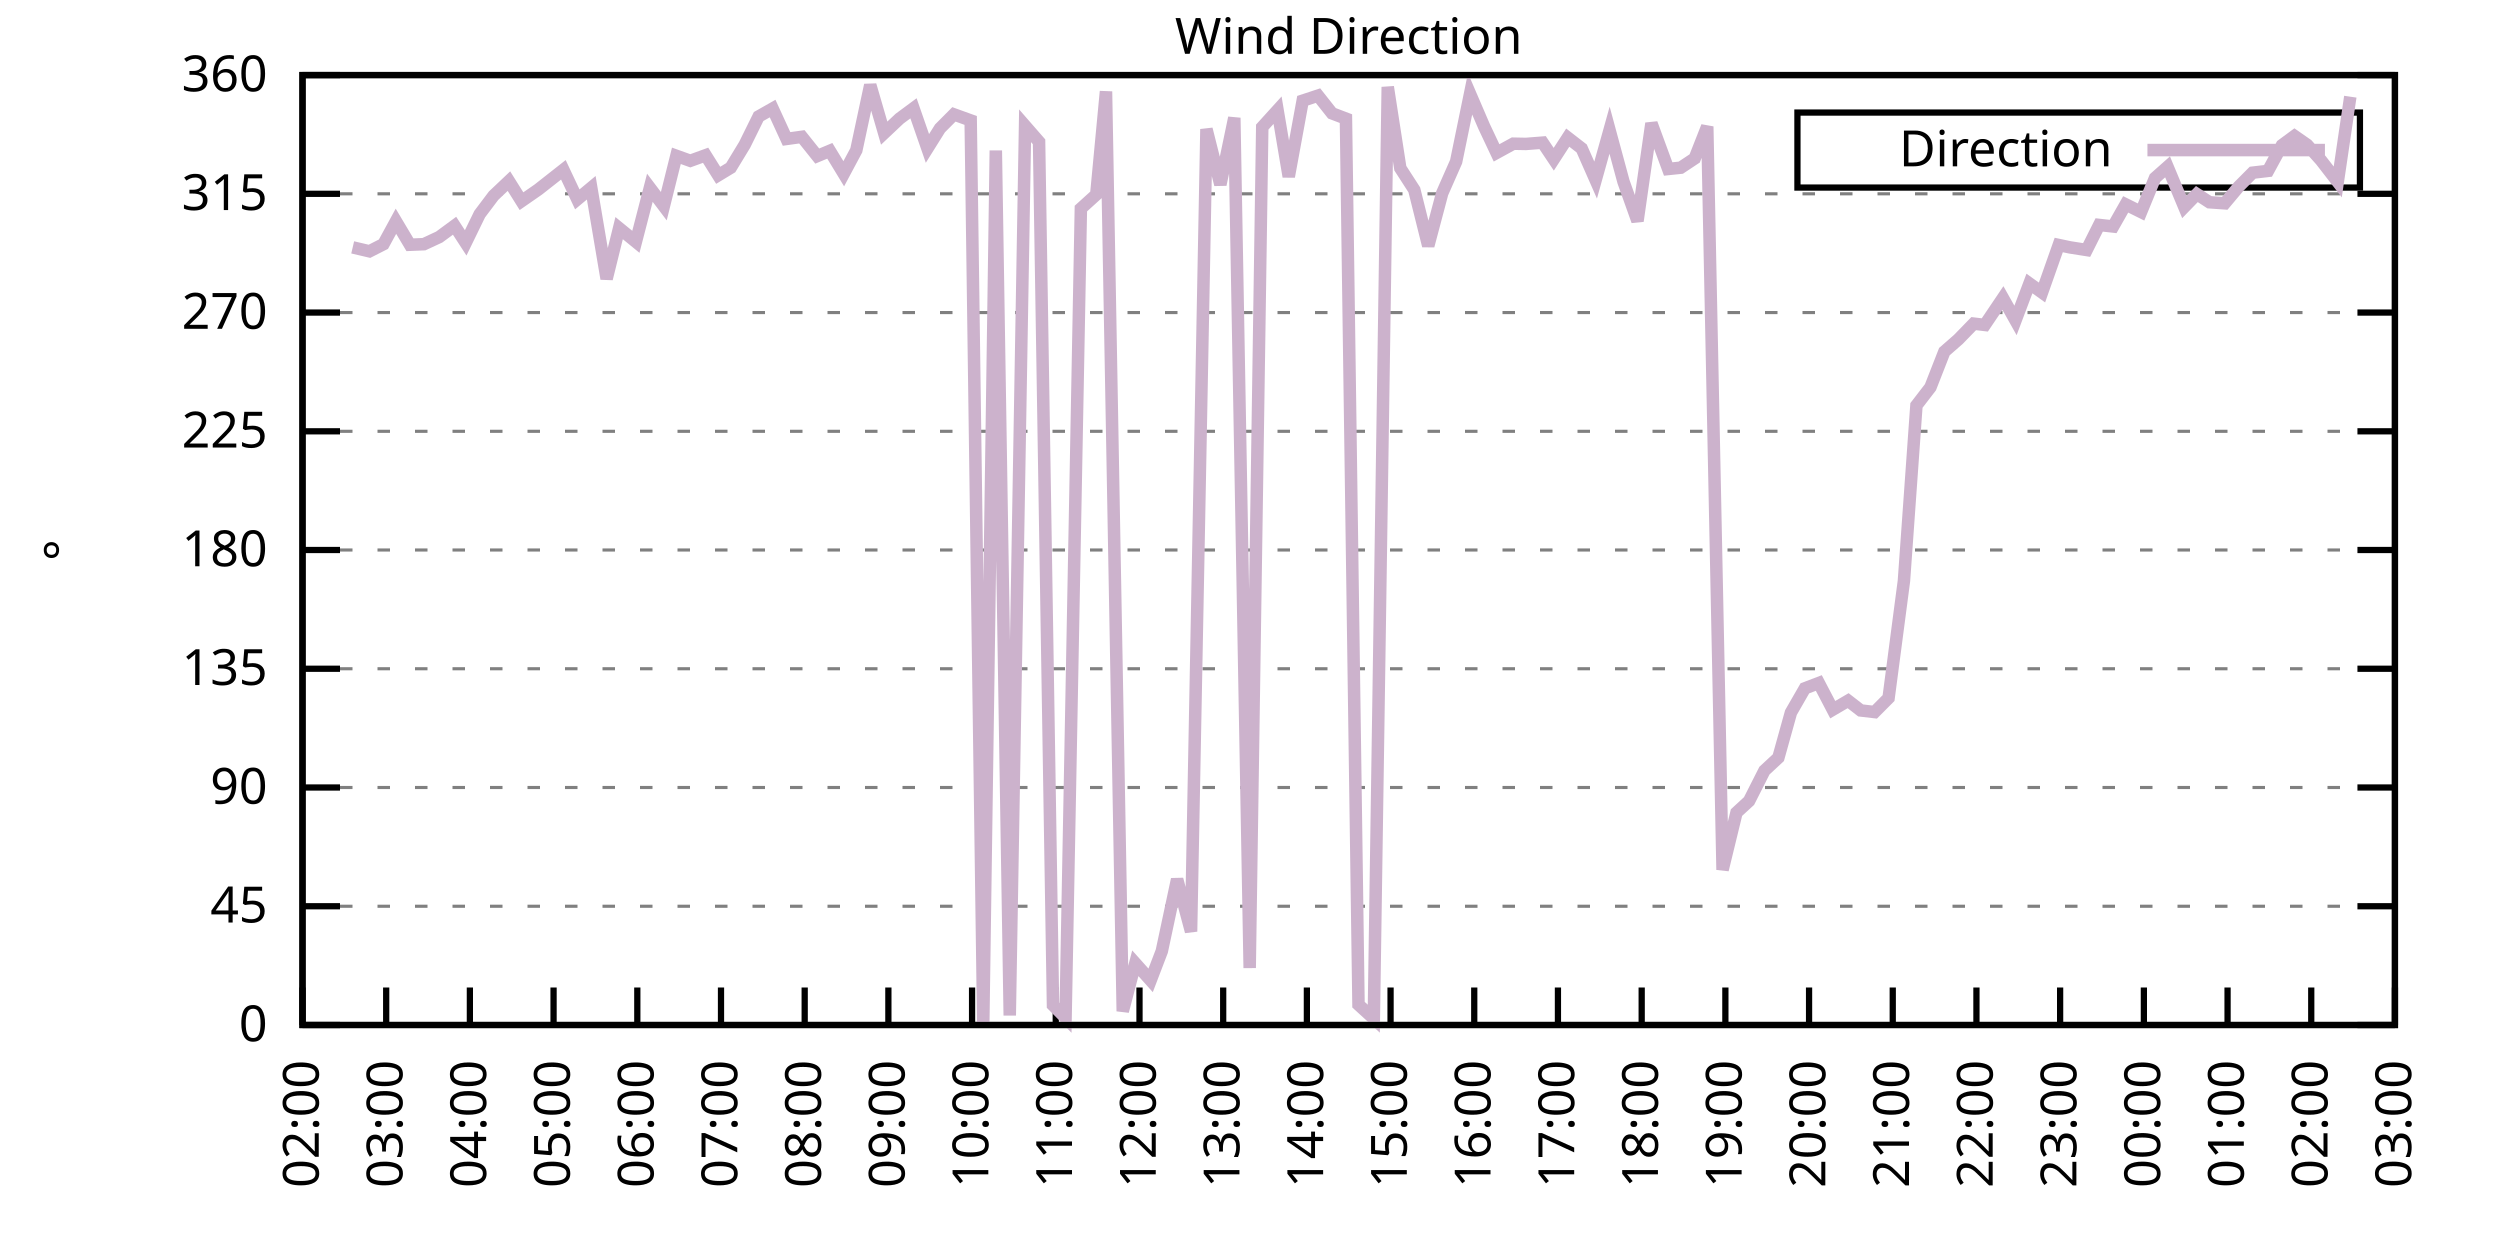
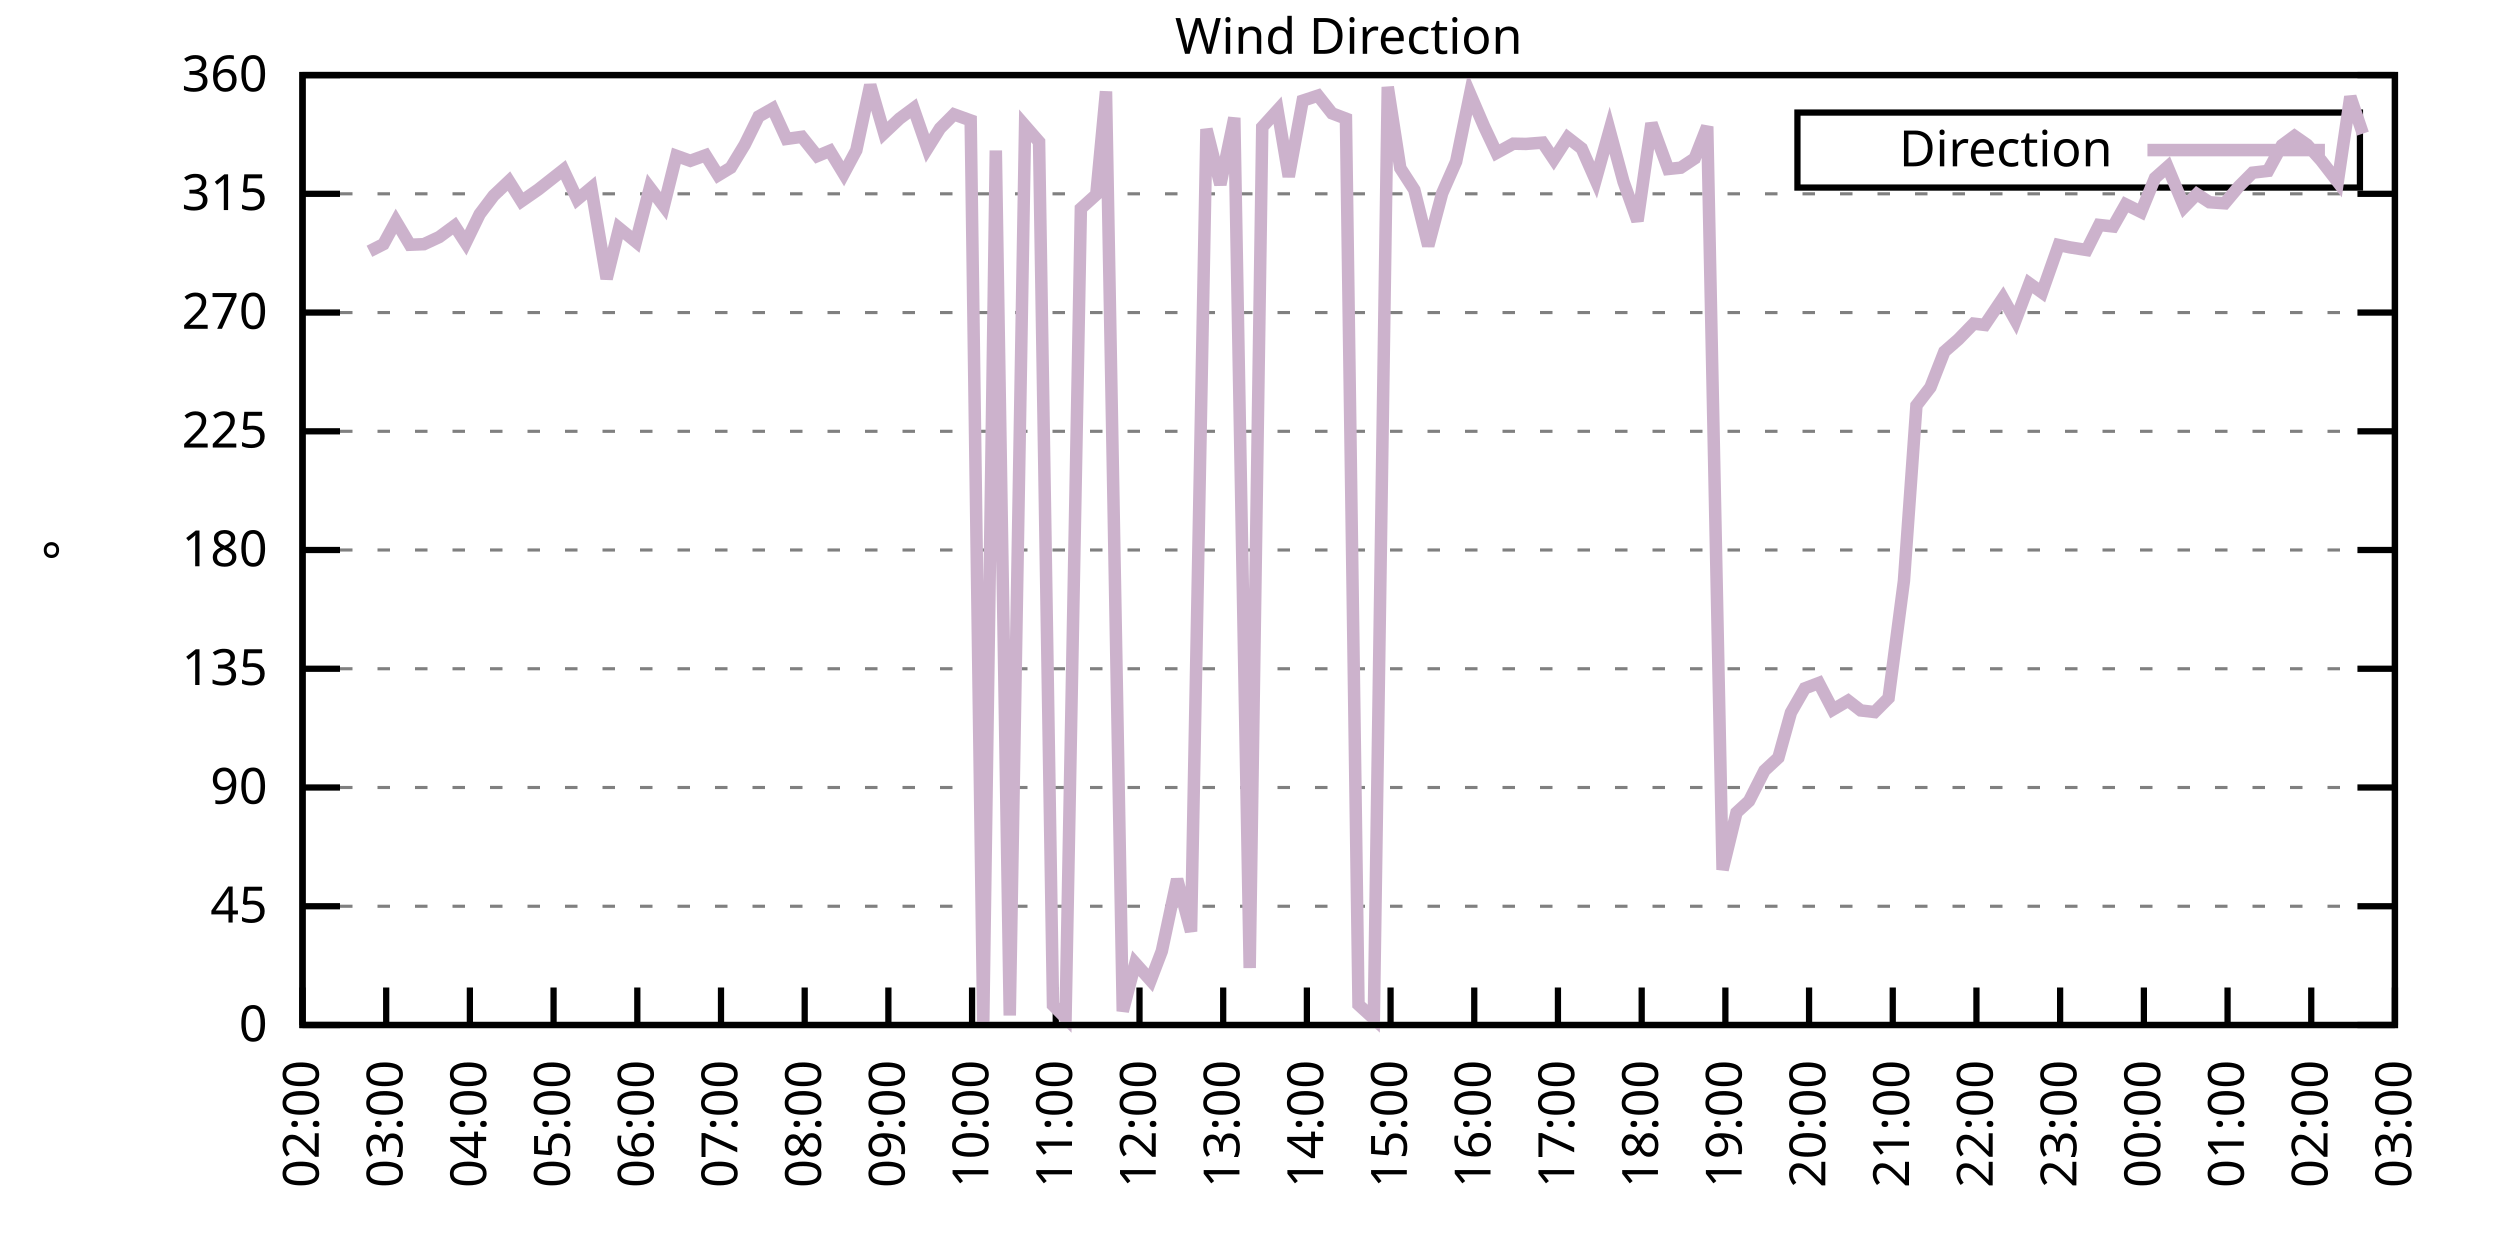
<svg xmlns="http://www.w3.org/2000/svg" xmlns:xlink="http://www.w3.org/1999/xlink" width="400" height="200" viewBox="0 0 400 200">
  <g id="gnuplot_canvas">
    <rect x="0" y="0" width="400" height="200" fill="none" />
    <defs>
      <circle id="gpDot" r="0.5" stroke-width="0.5" stroke="currentColor" />
      <path id="gpPt0" stroke-width="0.333" stroke="currentColor" d="M-1,0 h2 M0,-1 v2" />
      <path id="gpPt1" stroke-width="0.333" stroke="currentColor" d="M-1,-1 L1,1 M1,-1 L-1,1" />
      <path id="gpPt2" stroke-width="0.333" stroke="currentColor" d="M-1,0 L1,0 M0,-1 L0,1 M-1,-1 L1,1 M-1,1 L1,-1" />
      <rect id="gpPt3" stroke-width="0.333" stroke="currentColor" x="-1" y="-1" width="2" height="2" />
      <rect id="gpPt4" stroke-width="0.333" stroke="currentColor" fill="currentColor" x="-1" y="-1" width="2" height="2" />
      <circle id="gpPt5" stroke-width="0.333" stroke="currentColor" cx="0" cy="0" r="1" />
      <use xlink:href="#gpPt5" id="gpPt6" fill="currentColor" stroke="none" />
      <path id="gpPt7" stroke-width="0.333" stroke="currentColor" d="M0,-1.33 L-1.33,0.67 L1.33,0.67 z" />
      <use xlink:href="#gpPt7" id="gpPt8" fill="currentColor" stroke="none" />
      <use xlink:href="#gpPt7" id="gpPt9" stroke="currentColor" transform="rotate(180)" />
      <use xlink:href="#gpPt9" id="gpPt10" fill="currentColor" stroke="none" />
      <use xlink:href="#gpPt3" id="gpPt11" stroke="currentColor" transform="rotate(45)" />
      <use xlink:href="#gpPt11" id="gpPt12" fill="currentColor" stroke="none" />
      <path id="gpPt13" stroke-width="0.333" stroke="currentColor" d="M0,1.330 L1.265,0.411 L0.782,-1.067 L-0.782,-1.076 L-1.265,0.411 z" />
      <use xlink:href="#gpPt13" id="gpPt14" fill="currentColor" stroke="none" />
      <filter id="textbox" filterUnits="objectBoundingBox" x="0" y="0" height="1" width="1">
        <feFlood flood-color="white" flood-opacity="1" result="bgnd" />
        <feComposite in="SourceGraphic" in2="bgnd" operator="atop" />
      </filter>
      <filter id="greybox" filterUnits="objectBoundingBox" x="0" y="0" height="1" width="1">
        <feFlood flood-color="lightgrey" flood-opacity="1" result="grey" />
        <feComposite in="SourceGraphic" in2="grey" operator="atop" />
      </filter>
    </defs>
    <g fill="none" color="white" stroke="currentColor" stroke-width="1.00" stroke-linecap="butt" stroke-linejoin="miter">
</g>
    <g fill="none" color="black" stroke="currentColor" stroke-width="1.00" stroke-linecap="butt" stroke-linejoin="miter">
      <g stroke="none" shape-rendering="crispEdges">
        <polygon fill="rgb(255, 255, 255)" points="48.40,164.00 383.18,164.00 383.18,12.02 48.40,12.02 " />
      </g>
    </g>
    <g fill="none" color="black" stroke="currentColor" stroke-width="1.00" stroke-linecap="butt" stroke-linejoin="miter">
</g>
    <g fill="none" color="black" stroke="black" stroke-width="0.50" stroke-linecap="butt" stroke-linejoin="miter">
</g>
    <g fill="none" color="gray" stroke="currentColor" stroke-width="0.50" stroke-linecap="butt" stroke-linejoin="miter">
      <path stroke="gray" stroke-dasharray="2,4" class="gridline" d="M48.40,164.00 L383.19,164.00  " />
    </g>
    <g fill="none" color="gray" stroke="gray" stroke-width="1.00" stroke-linecap="butt" stroke-linejoin="miter">
</g>
    <g fill="none" color="black" stroke="currentColor" stroke-width="1.00" stroke-linecap="butt" stroke-linejoin="miter">
      <path stroke="black" d="M48.40,164.00 L54.40,164.00 M383.19,164.00 L377.19,164.00  " />
      <g transform="translate(42.80,166.60)" stroke="none" fill="black" font-family="Sans" font-size="8.00" text-anchor="end">
        <text>
          <tspan font-family="Sans"> 0</tspan>
        </text>
      </g>
    </g>
    <g fill="none" color="black" stroke="currentColor" stroke-width="1.00" stroke-linecap="butt" stroke-linejoin="miter">
</g>
    <g fill="none" color="black" stroke="black" stroke-width="0.50" stroke-linecap="butt" stroke-linejoin="miter">
</g>
    <g fill="none" color="gray" stroke="currentColor" stroke-width="0.50" stroke-linecap="butt" stroke-linejoin="miter">
      <path stroke="gray" stroke-dasharray="2,4" class="gridline" d="M48.40,145.00 L383.19,145.00  " />
    </g>
    <g fill="none" color="gray" stroke="gray" stroke-width="1.00" stroke-linecap="butt" stroke-linejoin="miter">
</g>
    <g fill="none" color="black" stroke="currentColor" stroke-width="1.00" stroke-linecap="butt" stroke-linejoin="miter">
      <path stroke="black" d="M48.40,145.00 L54.40,145.00 M383.19,145.00 L377.19,145.00  " />
      <g transform="translate(42.80,147.60)" stroke="none" fill="black" font-family="Sans" font-size="8.00" text-anchor="end">
        <text>
          <tspan font-family="Sans"> 45</tspan>
        </text>
      </g>
    </g>
    <g fill="none" color="black" stroke="currentColor" stroke-width="1.00" stroke-linecap="butt" stroke-linejoin="miter">
</g>
    <g fill="none" color="black" stroke="black" stroke-width="0.50" stroke-linecap="butt" stroke-linejoin="miter">
</g>
    <g fill="none" color="gray" stroke="currentColor" stroke-width="0.50" stroke-linecap="butt" stroke-linejoin="miter">
      <path stroke="gray" stroke-dasharray="2,4" class="gridline" d="M48.40,126.00 L383.19,126.00  " />
    </g>
    <g fill="none" color="gray" stroke="gray" stroke-width="1.00" stroke-linecap="butt" stroke-linejoin="miter">
</g>
    <g fill="none" color="black" stroke="currentColor" stroke-width="1.00" stroke-linecap="butt" stroke-linejoin="miter">
      <path stroke="black" d="M48.40,126.00 L54.40,126.00 M383.19,126.00 L377.19,126.00  " />
      <g transform="translate(42.80,128.60)" stroke="none" fill="black" font-family="Sans" font-size="8.00" text-anchor="end">
        <text>
          <tspan font-family="Sans"> 90</tspan>
        </text>
      </g>
    </g>
    <g fill="none" color="black" stroke="currentColor" stroke-width="1.00" stroke-linecap="butt" stroke-linejoin="miter">
</g>
    <g fill="none" color="black" stroke="black" stroke-width="0.50" stroke-linecap="butt" stroke-linejoin="miter">
</g>
    <g fill="none" color="gray" stroke="currentColor" stroke-width="0.50" stroke-linecap="butt" stroke-linejoin="miter">
      <path stroke="gray" stroke-dasharray="2,4" class="gridline" d="M48.40,107.00 L383.19,107.00  " />
    </g>
    <g fill="none" color="gray" stroke="gray" stroke-width="1.00" stroke-linecap="butt" stroke-linejoin="miter">
</g>
    <g fill="none" color="black" stroke="currentColor" stroke-width="1.00" stroke-linecap="butt" stroke-linejoin="miter">
      <path stroke="black" d="M48.40,107.00 L54.40,107.00 M383.19,107.00 L377.19,107.00  " />
      <g transform="translate(42.80,109.60)" stroke="none" fill="black" font-family="Sans" font-size="8.00" text-anchor="end">
        <text>
          <tspan font-family="Sans"> 135</tspan>
        </text>
      </g>
    </g>
    <g fill="none" color="black" stroke="currentColor" stroke-width="1.00" stroke-linecap="butt" stroke-linejoin="miter">
</g>
    <g fill="none" color="black" stroke="black" stroke-width="0.50" stroke-linecap="butt" stroke-linejoin="miter">
</g>
    <g fill="none" color="gray" stroke="currentColor" stroke-width="0.50" stroke-linecap="butt" stroke-linejoin="miter">
      <path stroke="gray" stroke-dasharray="2,4" class="gridline" d="M48.40,88.00 L383.19,88.00  " />
    </g>
    <g fill="none" color="gray" stroke="gray" stroke-width="1.00" stroke-linecap="butt" stroke-linejoin="miter">
</g>
    <g fill="none" color="black" stroke="currentColor" stroke-width="1.00" stroke-linecap="butt" stroke-linejoin="miter">
      <path stroke="black" d="M48.40,88.00 L54.40,88.00 M383.19,88.00 L377.19,88.00  " />
      <g transform="translate(42.80,90.60)" stroke="none" fill="black" font-family="Sans" font-size="8.00" text-anchor="end">
        <text>
          <tspan font-family="Sans"> 180</tspan>
        </text>
      </g>
    </g>
    <g fill="none" color="black" stroke="currentColor" stroke-width="1.00" stroke-linecap="butt" stroke-linejoin="miter">
</g>
    <g fill="none" color="black" stroke="black" stroke-width="0.50" stroke-linecap="butt" stroke-linejoin="miter">
</g>
    <g fill="none" color="gray" stroke="currentColor" stroke-width="0.50" stroke-linecap="butt" stroke-linejoin="miter">
      <path stroke="gray" stroke-dasharray="2,4" class="gridline" d="M48.40,69.01 L383.19,69.01  " />
    </g>
    <g fill="none" color="gray" stroke="gray" stroke-width="1.00" stroke-linecap="butt" stroke-linejoin="miter">
</g>
    <g fill="none" color="black" stroke="currentColor" stroke-width="1.00" stroke-linecap="butt" stroke-linejoin="miter">
      <path stroke="black" d="M48.40,69.01 L54.40,69.01 M383.19,69.01 L377.19,69.01  " />
      <g transform="translate(42.80,71.61)" stroke="none" fill="black" font-family="Sans" font-size="8.00" text-anchor="end">
        <text>
          <tspan font-family="Sans"> 225</tspan>
        </text>
      </g>
    </g>
    <g fill="none" color="black" stroke="currentColor" stroke-width="1.00" stroke-linecap="butt" stroke-linejoin="miter">
</g>
    <g fill="none" color="black" stroke="black" stroke-width="0.50" stroke-linecap="butt" stroke-linejoin="miter">
</g>
    <g fill="none" color="gray" stroke="currentColor" stroke-width="0.50" stroke-linecap="butt" stroke-linejoin="miter">
      <path stroke="gray" stroke-dasharray="2,4" class="gridline" d="M48.40,50.01 L383.19,50.01  " />
    </g>
    <g fill="none" color="gray" stroke="gray" stroke-width="1.00" stroke-linecap="butt" stroke-linejoin="miter">
</g>
    <g fill="none" color="black" stroke="currentColor" stroke-width="1.00" stroke-linecap="butt" stroke-linejoin="miter">
      <path stroke="black" d="M48.40,50.01 L54.40,50.01 M383.19,50.01 L377.19,50.01  " />
      <g transform="translate(42.80,52.61)" stroke="none" fill="black" font-family="Sans" font-size="8.00" text-anchor="end">
        <text>
          <tspan font-family="Sans"> 270</tspan>
        </text>
      </g>
    </g>
    <g fill="none" color="black" stroke="currentColor" stroke-width="1.00" stroke-linecap="butt" stroke-linejoin="miter">
</g>
    <g fill="none" color="black" stroke="black" stroke-width="0.50" stroke-linecap="butt" stroke-linejoin="miter">
</g>
    <g fill="none" color="gray" stroke="currentColor" stroke-width="0.50" stroke-linecap="butt" stroke-linejoin="miter">
      <path stroke="gray" stroke-dasharray="2,4" class="gridline" d="M48.40,31.01 L383.19,31.01  " />
    </g>
    <g fill="none" color="gray" stroke="gray" stroke-width="1.00" stroke-linecap="butt" stroke-linejoin="miter">
</g>
    <g fill="none" color="black" stroke="currentColor" stroke-width="1.00" stroke-linecap="butt" stroke-linejoin="miter">
      <path stroke="black" d="M48.40,31.01 L54.40,31.01 M383.19,31.01 L377.19,31.01  " />
      <g transform="translate(42.80,33.61)" stroke="none" fill="black" font-family="Sans" font-size="8.00" text-anchor="end">
        <text>
          <tspan font-family="Sans"> 315</tspan>
        </text>
      </g>
    </g>
    <g fill="none" color="black" stroke="currentColor" stroke-width="1.00" stroke-linecap="butt" stroke-linejoin="miter">
</g>
    <g fill="none" color="black" stroke="black" stroke-width="0.50" stroke-linecap="butt" stroke-linejoin="miter">
</g>
    <g fill="none" color="gray" stroke="currentColor" stroke-width="0.50" stroke-linecap="butt" stroke-linejoin="miter">
      <path stroke="gray" stroke-dasharray="2,4" class="gridline" d="M48.40,12.01 L383.19,12.01  " />
    </g>
    <g fill="none" color="gray" stroke="gray" stroke-width="1.00" stroke-linecap="butt" stroke-linejoin="miter">
</g>
    <g fill="none" color="black" stroke="currentColor" stroke-width="1.00" stroke-linecap="butt" stroke-linejoin="miter">
      <path stroke="black" d="M48.40,12.01 L54.40,12.01 M383.19,12.01 L377.19,12.01  " />
      <g transform="translate(42.80,14.61)" stroke="none" fill="black" font-family="Sans" font-size="8.00" text-anchor="end">
        <text>
          <tspan font-family="Sans"> 360</tspan>
        </text>
      </g>
    </g>
    <g fill="none" color="black" stroke="currentColor" stroke-width="1.00" stroke-linecap="butt" stroke-linejoin="miter">
      <path stroke="black" d="M48.40,164.00 L48.40,158.00  " />
      <g transform="translate(51.00,169.60) rotate(270.00)" stroke="none" fill="black" font-family="Sans" font-size="8.00" text-anchor="end">
        <text>
          <tspan font-family="Sans">02:00</tspan>
        </text>
      </g>
    </g>
    <g fill="none" color="black" stroke="currentColor" stroke-width="1.00" stroke-linecap="butt" stroke-linejoin="miter">
      <path stroke="black" d="M61.79,164.00 L61.79,158.00  " />
      <g transform="translate(64.39,169.60) rotate(270.00)" stroke="none" fill="black" font-family="Sans" font-size="8.00" text-anchor="end">
        <text>
          <tspan font-family="Sans">03:00</tspan>
        </text>
      </g>
    </g>
    <g fill="none" color="black" stroke="currentColor" stroke-width="1.00" stroke-linecap="butt" stroke-linejoin="miter">
      <path stroke="black" d="M75.18,164.00 L75.18,158.00  " />
      <g transform="translate(77.78,169.60) rotate(270.00)" stroke="none" fill="black" font-family="Sans" font-size="8.00" text-anchor="end">
        <text>
          <tspan font-family="Sans">04:00</tspan>
        </text>
      </g>
    </g>
    <g fill="none" color="black" stroke="currentColor" stroke-width="1.00" stroke-linecap="butt" stroke-linejoin="miter">
      <path stroke="black" d="M88.57,164.00 L88.57,158.00  " />
      <g transform="translate(91.17,169.60) rotate(270.00)" stroke="none" fill="black" font-family="Sans" font-size="8.00" text-anchor="end">
        <text>
          <tspan font-family="Sans">05:00</tspan>
        </text>
      </g>
    </g>
    <g fill="none" color="black" stroke="currentColor" stroke-width="1.00" stroke-linecap="butt" stroke-linejoin="miter">
      <path stroke="black" d="M101.97,164.00 L101.97,158.00  " />
      <g transform="translate(104.57,169.60) rotate(270.00)" stroke="none" fill="black" font-family="Sans" font-size="8.00" text-anchor="end">
        <text>
          <tspan font-family="Sans">06:00</tspan>
        </text>
      </g>
    </g>
    <g fill="none" color="black" stroke="currentColor" stroke-width="1.00" stroke-linecap="butt" stroke-linejoin="miter">
      <path stroke="black" d="M115.36,164.00 L115.36,158.00  " />
      <g transform="translate(117.96,169.60) rotate(270.00)" stroke="none" fill="black" font-family="Sans" font-size="8.00" text-anchor="end">
        <text>
          <tspan font-family="Sans">07:00</tspan>
        </text>
      </g>
    </g>
    <g fill="none" color="black" stroke="currentColor" stroke-width="1.00" stroke-linecap="butt" stroke-linejoin="miter">
      <path stroke="black" d="M128.75,164.00 L128.75,158.00  " />
      <g transform="translate(131.35,169.60) rotate(270.00)" stroke="none" fill="black" font-family="Sans" font-size="8.00" text-anchor="end">
        <text>
          <tspan font-family="Sans">08:00</tspan>
        </text>
      </g>
    </g>
    <g fill="none" color="black" stroke="currentColor" stroke-width="1.00" stroke-linecap="butt" stroke-linejoin="miter">
      <path stroke="black" d="M142.14,164.00 L142.14,158.00  " />
      <g transform="translate(144.74,169.60) rotate(270.00)" stroke="none" fill="black" font-family="Sans" font-size="8.00" text-anchor="end">
        <text>
          <tspan font-family="Sans">09:00</tspan>
        </text>
      </g>
    </g>
    <g fill="none" color="black" stroke="currentColor" stroke-width="1.00" stroke-linecap="butt" stroke-linejoin="miter">
      <path stroke="black" d="M155.53,164.00 L155.53,158.00  " />
      <g transform="translate(158.13,169.60) rotate(270.00)" stroke="none" fill="black" font-family="Sans" font-size="8.00" text-anchor="end">
        <text>
          <tspan font-family="Sans">10:00</tspan>
        </text>
      </g>
    </g>
    <g fill="none" color="black" stroke="currentColor" stroke-width="1.00" stroke-linecap="butt" stroke-linejoin="miter">
      <path stroke="black" d="M168.92,164.00 L168.92,158.00  " />
      <g transform="translate(171.52,169.60) rotate(270.00)" stroke="none" fill="black" font-family="Sans" font-size="8.00" text-anchor="end">
        <text>
          <tspan font-family="Sans">11:00</tspan>
        </text>
      </g>
    </g>
    <g fill="none" color="black" stroke="currentColor" stroke-width="1.00" stroke-linecap="butt" stroke-linejoin="miter">
      <path stroke="black" d="M182.32,164.00 L182.32,158.00  " />
      <g transform="translate(184.92,169.60) rotate(270.00)" stroke="none" fill="black" font-family="Sans" font-size="8.00" text-anchor="end">
        <text>
          <tspan font-family="Sans">12:00</tspan>
        </text>
      </g>
    </g>
    <g fill="none" color="black" stroke="currentColor" stroke-width="1.00" stroke-linecap="butt" stroke-linejoin="miter">
      <path stroke="black" d="M195.71,164.00 L195.71,158.00  " />
      <g transform="translate(198.31,169.60) rotate(270.00)" stroke="none" fill="black" font-family="Sans" font-size="8.00" text-anchor="end">
        <text>
          <tspan font-family="Sans">13:00</tspan>
        </text>
      </g>
    </g>
    <g fill="none" color="black" stroke="currentColor" stroke-width="1.00" stroke-linecap="butt" stroke-linejoin="miter">
      <path stroke="black" d="M209.10,164.00 L209.10,158.00  " />
      <g transform="translate(211.70,169.60) rotate(270.00)" stroke="none" fill="black" font-family="Sans" font-size="8.00" text-anchor="end">
        <text>
          <tspan font-family="Sans">14:00</tspan>
        </text>
      </g>
    </g>
    <g fill="none" color="black" stroke="currentColor" stroke-width="1.00" stroke-linecap="butt" stroke-linejoin="miter">
      <path stroke="black" d="M222.49,164.00 L222.49,158.00  " />
      <g transform="translate(225.09,169.60) rotate(270.00)" stroke="none" fill="black" font-family="Sans" font-size="8.00" text-anchor="end">
        <text>
          <tspan font-family="Sans">15:00</tspan>
        </text>
      </g>
    </g>
    <g fill="none" color="black" stroke="currentColor" stroke-width="1.00" stroke-linecap="butt" stroke-linejoin="miter">
      <path stroke="black" d="M235.88,164.00 L235.88,158.00  " />
      <g transform="translate(238.48,169.60) rotate(270.00)" stroke="none" fill="black" font-family="Sans" font-size="8.00" text-anchor="end">
        <text>
          <tspan font-family="Sans">16:00</tspan>
        </text>
      </g>
    </g>
    <g fill="none" color="black" stroke="currentColor" stroke-width="1.00" stroke-linecap="butt" stroke-linejoin="miter">
      <path stroke="black" d="M249.27,164.00 L249.27,158.00  " />
      <g transform="translate(251.87,169.60) rotate(270.00)" stroke="none" fill="black" font-family="Sans" font-size="8.00" text-anchor="end">
        <text>
          <tspan font-family="Sans">17:00</tspan>
        </text>
      </g>
    </g>
    <g fill="none" color="black" stroke="currentColor" stroke-width="1.00" stroke-linecap="butt" stroke-linejoin="miter">
      <path stroke="black" d="M262.67,164.00 L262.67,158.00  " />
      <g transform="translate(265.27,169.60) rotate(270.00)" stroke="none" fill="black" font-family="Sans" font-size="8.00" text-anchor="end">
        <text>
          <tspan font-family="Sans">18:00</tspan>
        </text>
      </g>
    </g>
    <g fill="none" color="black" stroke="currentColor" stroke-width="1.00" stroke-linecap="butt" stroke-linejoin="miter">
      <path stroke="black" d="M276.06,164.00 L276.06,158.00  " />
      <g transform="translate(278.66,169.60) rotate(270.00)" stroke="none" fill="black" font-family="Sans" font-size="8.00" text-anchor="end">
        <text>
          <tspan font-family="Sans">19:00</tspan>
        </text>
      </g>
    </g>
    <g fill="none" color="black" stroke="currentColor" stroke-width="1.00" stroke-linecap="butt" stroke-linejoin="miter">
      <path stroke="black" d="M289.45,164.00 L289.45,158.00  " />
      <g transform="translate(292.05,169.60) rotate(270.00)" stroke="none" fill="black" font-family="Sans" font-size="8.00" text-anchor="end">
        <text>
          <tspan font-family="Sans">20:00</tspan>
        </text>
      </g>
    </g>
    <g fill="none" color="black" stroke="currentColor" stroke-width="1.00" stroke-linecap="butt" stroke-linejoin="miter">
      <path stroke="black" d="M302.84,164.00 L302.84,158.00  " />
      <g transform="translate(305.44,169.60) rotate(270.00)" stroke="none" fill="black" font-family="Sans" font-size="8.00" text-anchor="end">
        <text>
          <tspan font-family="Sans">21:00</tspan>
        </text>
      </g>
    </g>
    <g fill="none" color="black" stroke="currentColor" stroke-width="1.00" stroke-linecap="butt" stroke-linejoin="miter">
      <path stroke="black" d="M316.23,164.00 L316.23,158.00  " />
      <g transform="translate(318.83,169.60) rotate(270.00)" stroke="none" fill="black" font-family="Sans" font-size="8.00" text-anchor="end">
        <text>
          <tspan font-family="Sans">22:00</tspan>
        </text>
      </g>
    </g>
    <g fill="none" color="black" stroke="currentColor" stroke-width="1.00" stroke-linecap="butt" stroke-linejoin="miter">
      <path stroke="black" d="M329.62,164.00 L329.62,158.00  " />
      <g transform="translate(332.22,169.60) rotate(270.00)" stroke="none" fill="black" font-family="Sans" font-size="8.00" text-anchor="end">
        <text>
          <tspan font-family="Sans">23:00</tspan>
        </text>
      </g>
    </g>
    <g fill="none" color="black" stroke="currentColor" stroke-width="1.00" stroke-linecap="butt" stroke-linejoin="miter">
      <path stroke="black" d="M343.02,164.00 L343.02,158.00  " />
      <g transform="translate(345.62,169.60) rotate(270.00)" stroke="none" fill="black" font-family="Sans" font-size="8.00" text-anchor="end">
        <text>
          <tspan font-family="Sans">00:00</tspan>
        </text>
      </g>
    </g>
    <g fill="none" color="black" stroke="currentColor" stroke-width="1.00" stroke-linecap="butt" stroke-linejoin="miter">
      <path stroke="black" d="M356.41,164.00 L356.41,158.00  " />
      <g transform="translate(359.01,169.60) rotate(270.00)" stroke="none" fill="black" font-family="Sans" font-size="8.00" text-anchor="end">
        <text>
          <tspan font-family="Sans">01:00</tspan>
        </text>
      </g>
    </g>
    <g fill="none" color="black" stroke="currentColor" stroke-width="1.00" stroke-linecap="butt" stroke-linejoin="miter">
      <path stroke="black" d="M369.80,164.00 L369.80,158.00  " />
      <g transform="translate(372.40,169.60) rotate(270.00)" stroke="none" fill="black" font-family="Sans" font-size="8.00" text-anchor="end">
        <text>
          <tspan font-family="Sans">02:00</tspan>
        </text>
      </g>
    </g>
    <g fill="none" color="black" stroke="currentColor" stroke-width="1.00" stroke-linecap="butt" stroke-linejoin="miter">
      <path stroke="black" d="M383.19,164.00 L383.19,158.00  " />
      <g transform="translate(385.79,169.60) rotate(270.00)" stroke="none" fill="black" font-family="Sans" font-size="8.00" text-anchor="end">
        <text>
          <tspan font-family="Sans">03:00</tspan>
        </text>
      </g>
    </g>
    <g fill="none" color="black" stroke="currentColor" stroke-width="1.00" stroke-linecap="butt" stroke-linejoin="miter">
</g>
    <g fill="none" color="black" stroke="currentColor" stroke-width="1.00" stroke-linecap="butt" stroke-linejoin="miter">
      <path stroke="black" d="M48.40,12.01 L48.40,164.00 L383.19,164.00 L383.19,12.01 L48.40,12.01 Z  " />
    </g>
    <g fill="none" color="black" stroke="currentColor" stroke-width="1.00" stroke-linecap="butt" stroke-linejoin="miter">
</g>
    <g fill="none" color="black" stroke="currentColor" stroke-width="1.00" stroke-linecap="butt" stroke-linejoin="miter">
      <path stroke="black" d="M287.59,30.01 L287.59,18.01 L377.59,18.01 L377.59,30.01 L287.59,30.01 Z  " />
    </g>
    <g id="Wind_direction_plot_1">
      <g fill="none" color="white" stroke="black" stroke-width="2.00" stroke-linecap="butt" stroke-linejoin="miter">
</g>
      <g fill="none" color="black" stroke="currentColor" stroke-width="2.00" stroke-linecap="butt" stroke-linejoin="miter">
        <g transform="translate(337.99,26.61)" stroke="none" fill="black" font-family="Sans" font-size="8.00" text-anchor="end">
          <text>
            <tspan font-family="Sans">Direction</tspan>
          </text>
        </g>
      </g>
      <g fill="none" color="black" stroke="currentColor" stroke-width="2.00" stroke-linecap="butt" stroke-linejoin="miter">
-         <path stroke="rgb(204, 178, 204)" d="M343.59,24.01 L371.99,24.01 M56.43,39.58 L59.11,40.21 L61.35,39.07 L63.35,35.40 L65.59,39.16 L67.82,39.07   L70.27,37.93 L72.73,36.12 L74.51,38.86 L76.75,34.26 L78.98,31.30 L81.43,28.98 L83.44,32.19 L86.12,30.33   L90.14,27.17 L92.37,31.90 L94.60,30.04 L97.06,44.60 L99.06,36.50 L101.74,38.69 L103.98,30.04 L106.21,32.99   L108.22,24.93 L110.45,25.73 L112.90,24.84 L114.91,28.05 L116.92,26.83 L119.15,23.16 L121.38,18.64 L123.62,17.37   L125.85,22.23 L128.30,21.89 L130.76,24.97 L132.77,24.13 L135.00,27.80 L137.01,24.04 L139.24,13.61 L141.47,21.30   L143.93,18.98 L146.16,17.33 L148.39,23.75 L150.40,20.54 L152.63,18.30 L155.31,19.27 L157.32,163.87 L159.33,24.08   L161.56,162.48 L164.01,20.12 L166.25,22.69 L168.48,160.83 L170.49,162.86 L172.94,33.37 L175.40,31.14 L176.96,14.63   L179.64,161.80 L181.65,154.12 L184.10,156.86 L185.89,152.18 L188.34,140.69 L190.57,149.05 L193.03,20.66 L195.26,29.53   L197.49,18.85 L199.95,154.88 L201.96,20.33 L204.41,17.63 L206.20,28.26 L208.43,16.11 L210.88,15.30 L213.12,18.13   L215.35,18.98 L217.36,160.75 L219.81,162.99 L222.04,13.91 L224.05,26.91 L226.29,30.38 L228.52,39.33 L230.75,30.92   L232.98,25.86 L235.21,15.01 L237.44,20.20 L239.45,24.46 L242.13,22.99 L244.14,23.03 L246.82,22.82 L248.60,25.48   L250.84,22.02 L253.07,23.75 L255.30,28.81 L257.53,20.83 L259.76,29.07 L262.00,35.36 L264.23,19.74 L266.91,27.04   L268.92,26.83 L271.15,25.35 L273.16,20.24 L275.61,139.17 L277.84,130.01 L279.85,128.16 L282.31,123.30 L284.54,121.23   L286.55,114.01 L288.78,110.13 L291.01,109.28 L293.24,113.55 L295.70,112.11 L297.71,113.67 L299.94,113.93 L302.17,111.69   L304.63,92.94 L306.63,64.87 L308.87,61.96 L311.10,56.26 L313.33,54.31 L315.79,51.78 L317.57,51.99 L320.47,47.69   L322.48,51.27 L324.71,45.36 L326.72,46.80 L329.40,39.20 L331.19,39.58 L333.86,40.00 L335.87,35.99 L338.10,36.24   L340.11,32.70 L342.57,33.92 L344.80,28.48 L346.81,26.70 L349.49,33.12 L351.50,31.05 L353.51,32.36 L355.96,32.53   L358.19,29.87 L360.42,27.63 L362.88,27.34 L365.11,23.24 L367.12,21.76 L369.13,23.16 L371.36,25.65 L374.04,29.11   L376.05,15.47  " />
+         <path stroke="rgb(204, 178, 204)" d="M343.59,24.01 L371.99,24.01 M59.11,40.21 L61.35,39.07 L63.35,35.40 L65.59,39.16 L67.82,39.07 L70.27,37.93   L72.73,36.12 L74.51,38.86 L76.75,34.26 L78.98,31.30 L81.43,28.98 L83.44,32.19 L86.12,30.33 L90.14,27.17   L92.37,31.90 L94.60,30.04 L97.06,44.60 L99.06,36.50 L101.74,38.69 L103.98,30.04 L106.21,32.99 L108.22,24.93   L110.45,25.73 L112.90,24.84 L114.91,28.05 L116.92,26.83 L119.15,23.16 L121.38,18.64 L123.62,17.37 L125.85,22.23   L128.30,21.89 L130.76,24.97 L132.77,24.13 L135.00,27.80 L137.01,24.04 L139.24,13.61 L141.47,21.30 L143.93,18.98   L146.16,17.33 L148.39,23.75 L150.40,20.54 L152.63,18.30 L155.31,19.27 L157.32,163.87 L159.33,24.08 L161.56,162.48   L164.01,20.12 L166.25,22.69 L168.48,160.83 L170.49,162.86 L172.94,33.37 L175.40,31.14 L176.96,14.63 L179.64,161.80   L181.65,154.12 L184.10,156.86 L185.89,152.18 L188.34,140.69 L190.57,149.05 L193.03,20.66 L195.26,29.53 L197.49,18.85   L199.95,154.88 L201.96,20.33 L204.41,17.63 L206.20,28.26 L208.43,16.11 L210.88,15.30 L213.12,18.13 L215.35,18.98   L217.36,160.75 L219.81,162.99 L222.04,13.91 L224.05,26.91 L226.29,30.38 L228.52,39.33 L230.75,30.92 L232.98,25.86   L235.21,15.01 L237.44,20.20 L239.45,24.46 L242.13,22.99 L244.14,23.03 L246.82,22.82 L248.60,25.48 L250.84,22.02   L253.07,23.75 L255.30,28.81 L257.53,20.83 L259.76,29.07 L262.00,35.36 L264.23,19.74 L266.91,27.04 L268.92,26.83   L271.15,25.35 L273.16,20.24 L275.61,139.17 L277.84,130.01 L279.85,128.16 L282.31,123.30 L284.54,121.23 L286.55,114.01   L288.78,110.13 L291.01,109.28 L293.24,113.55 L295.70,112.11 L297.71,113.67 L299.94,113.93 L302.17,111.69 L304.63,92.94   L306.63,64.87 L308.87,61.96 L311.10,56.26 L313.33,54.31 L315.79,51.78 L317.57,51.99 L320.47,47.69 L322.48,51.27   L324.71,45.36 L326.72,46.80 L329.40,39.20 L331.19,39.58 L333.86,40.00 L335.87,35.99 L338.10,36.24 L340.11,32.70   L342.57,33.92 L344.80,28.48 L346.81,26.70 L349.49,33.12 L351.50,31.05 L353.51,32.36 L355.96,32.53 L358.19,29.87   L360.42,27.63 L362.88,27.34 L365.11,23.24 L367.12,21.76 L369.13,23.16 L371.36,25.65 L374.04,29.11 L376.05,15.47   L378.06,21.38  " />
      </g>
    </g>
    <g fill="none" color="black" stroke="currentColor" stroke-width="2.00" stroke-linecap="butt" stroke-linejoin="miter">
</g>
    <g fill="none" color="black" stroke="black" stroke-width="1.00" stroke-linecap="butt" stroke-linejoin="miter">
</g>
    <g fill="none" color="black" stroke="currentColor" stroke-width="1.00" stroke-linecap="butt" stroke-linejoin="miter">
      <path stroke="black" d="M48.40,12.01 L48.40,164.00 L383.19,164.00 L383.19,12.01 L48.40,12.01 Z  " />
      <g transform="translate(12.80,88.01) rotate(270.00)" stroke="none" fill="black" font-family="Sans" font-size="8.00" text-anchor="middle">
        <text>
          <tspan font-family="Sans">°</tspan>
        </text>
      </g>
    </g>
    <g fill="none" color="black" stroke="currentColor" stroke-width="1.00" stroke-linecap="butt" stroke-linejoin="miter">
</g>
    <g fill="none" color="black" stroke="currentColor" stroke-width="1.00" stroke-linecap="butt" stroke-linejoin="miter">
      <g transform="translate(215.79,8.61)" stroke="none" fill="black" font-family="Sans" font-size="8.00" text-anchor="middle">
        <text>
          <tspan font-family="Sans">Wind Direction</tspan>
        </text>
      </g>
    </g>
    <g fill="none" color="black" stroke="currentColor" stroke-width="1.00" stroke-linecap="butt" stroke-linejoin="miter">
</g>
  </g>
</svg>
